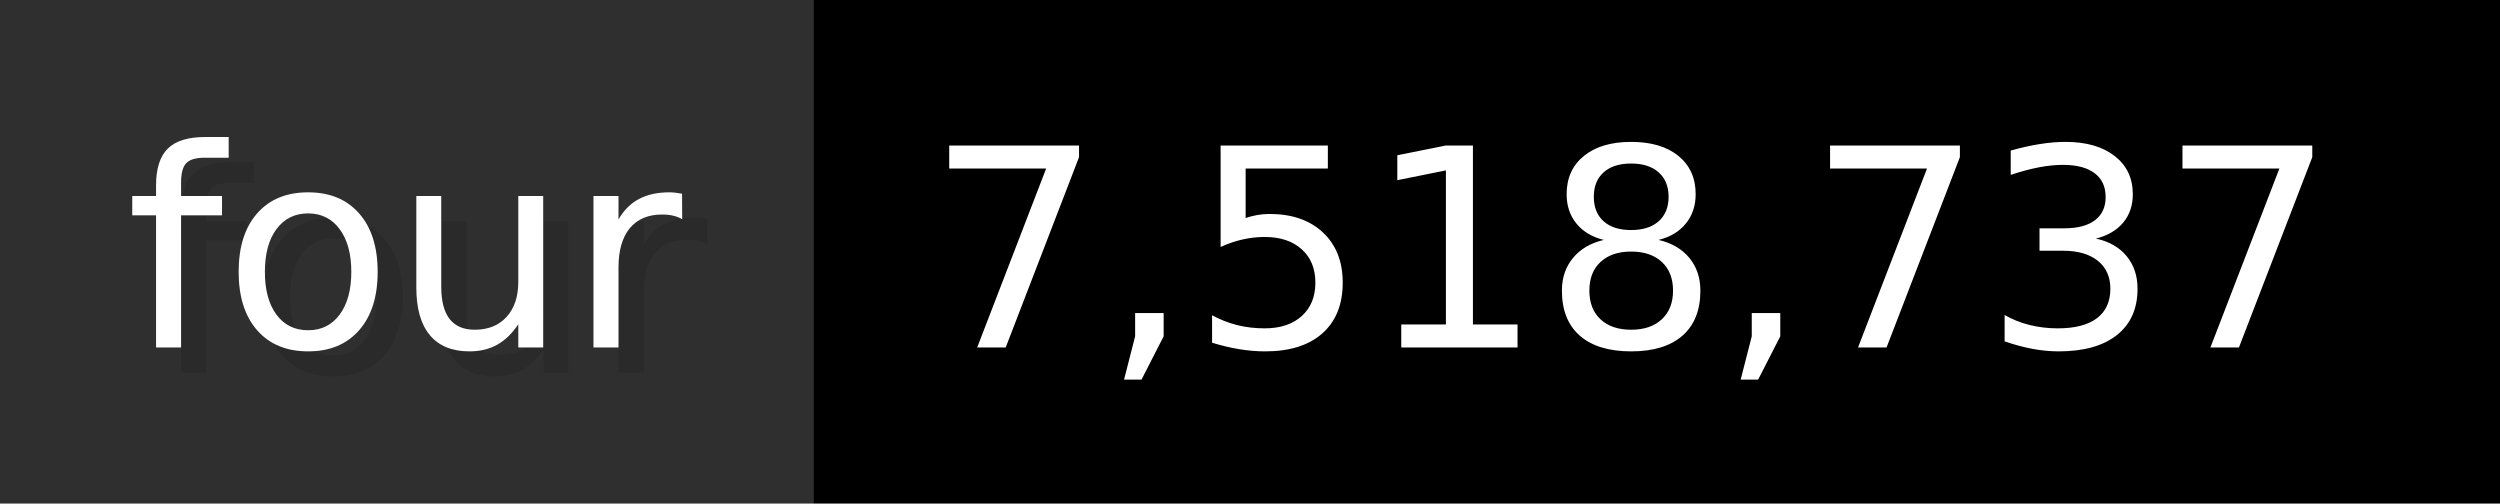
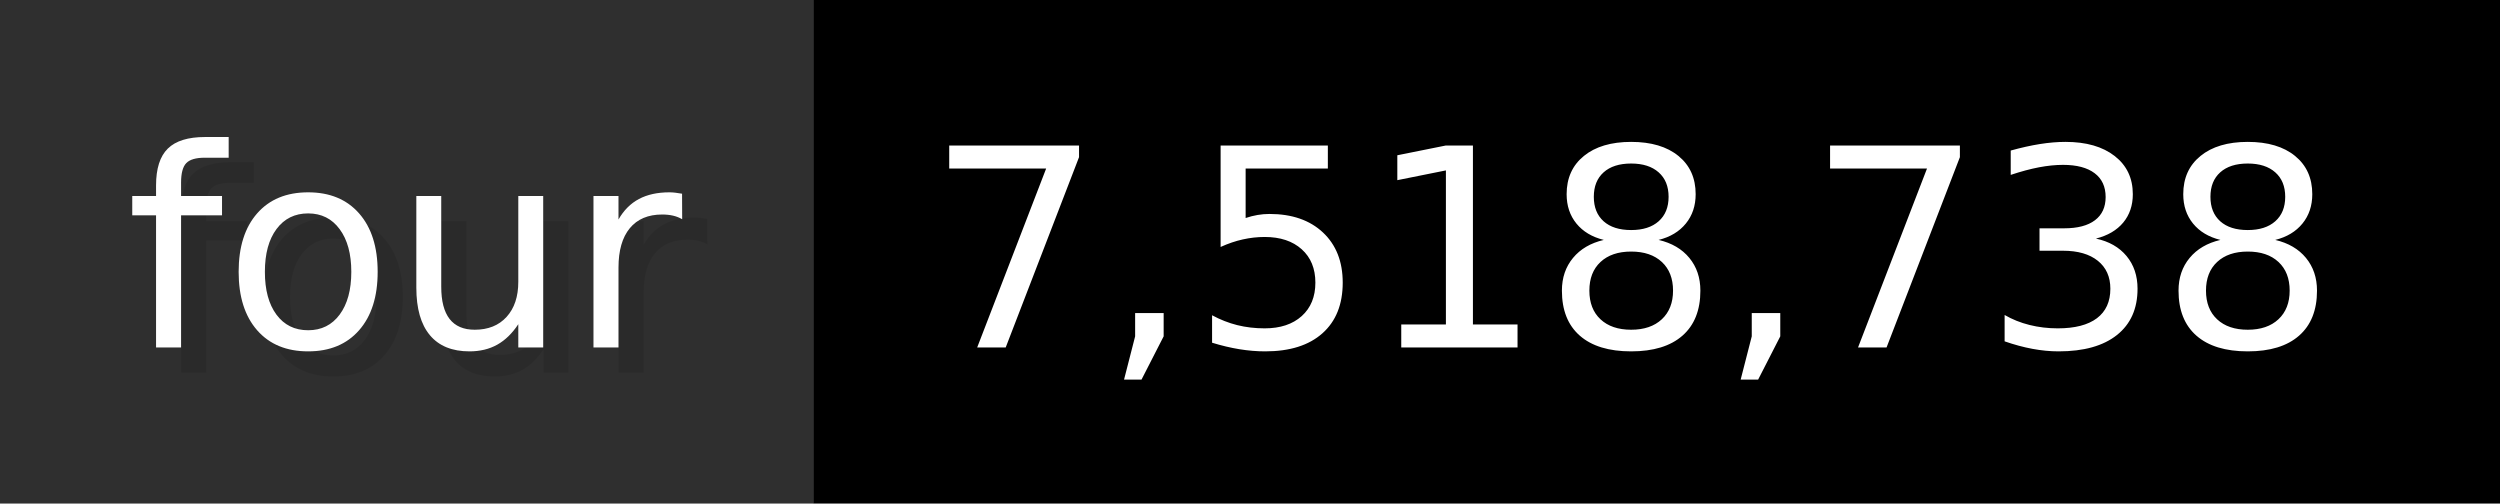
- <svg xmlns="http://www.w3.org/2000/svg" width="99.3" height="20" viewBox="0 0 993 200" role="img" aria-label="four: 7,518,737">
+ <svg xmlns="http://www.w3.org/2000/svg" width="99.3" height="20" viewBox="0 0 993 200" role="img" aria-label="four: 7,518,738">
  <g>
    <rect fill="#2F2F2F" width="323" height="200" />
    <rect fill="#" x="323" width="670" height="200" />
  </g>
  <g aria-hidden="true" fill="#fff" text-anchor="start" font-family="Verdana,DejaVu Sans,sans-serif" font-size="110">
    <text x="60" y="148" textLength="223" fill="#000" opacity="0.1">four</text>
    <text x="50" y="138" textLength="223">four</text>
-     <text x="378" y="148" textLength="570" fill="#000" opacity="0.1">7,518,737</text>
-     <text x="368" y="138" textLength="570">7,518,737</text>
+     <text x="378" y="148" textLength="570" fill="#000" opacity="0.1">7,518,738</text>
+     <text x="368" y="138" textLength="570">7,518,738</text>
  </g>
</svg>
